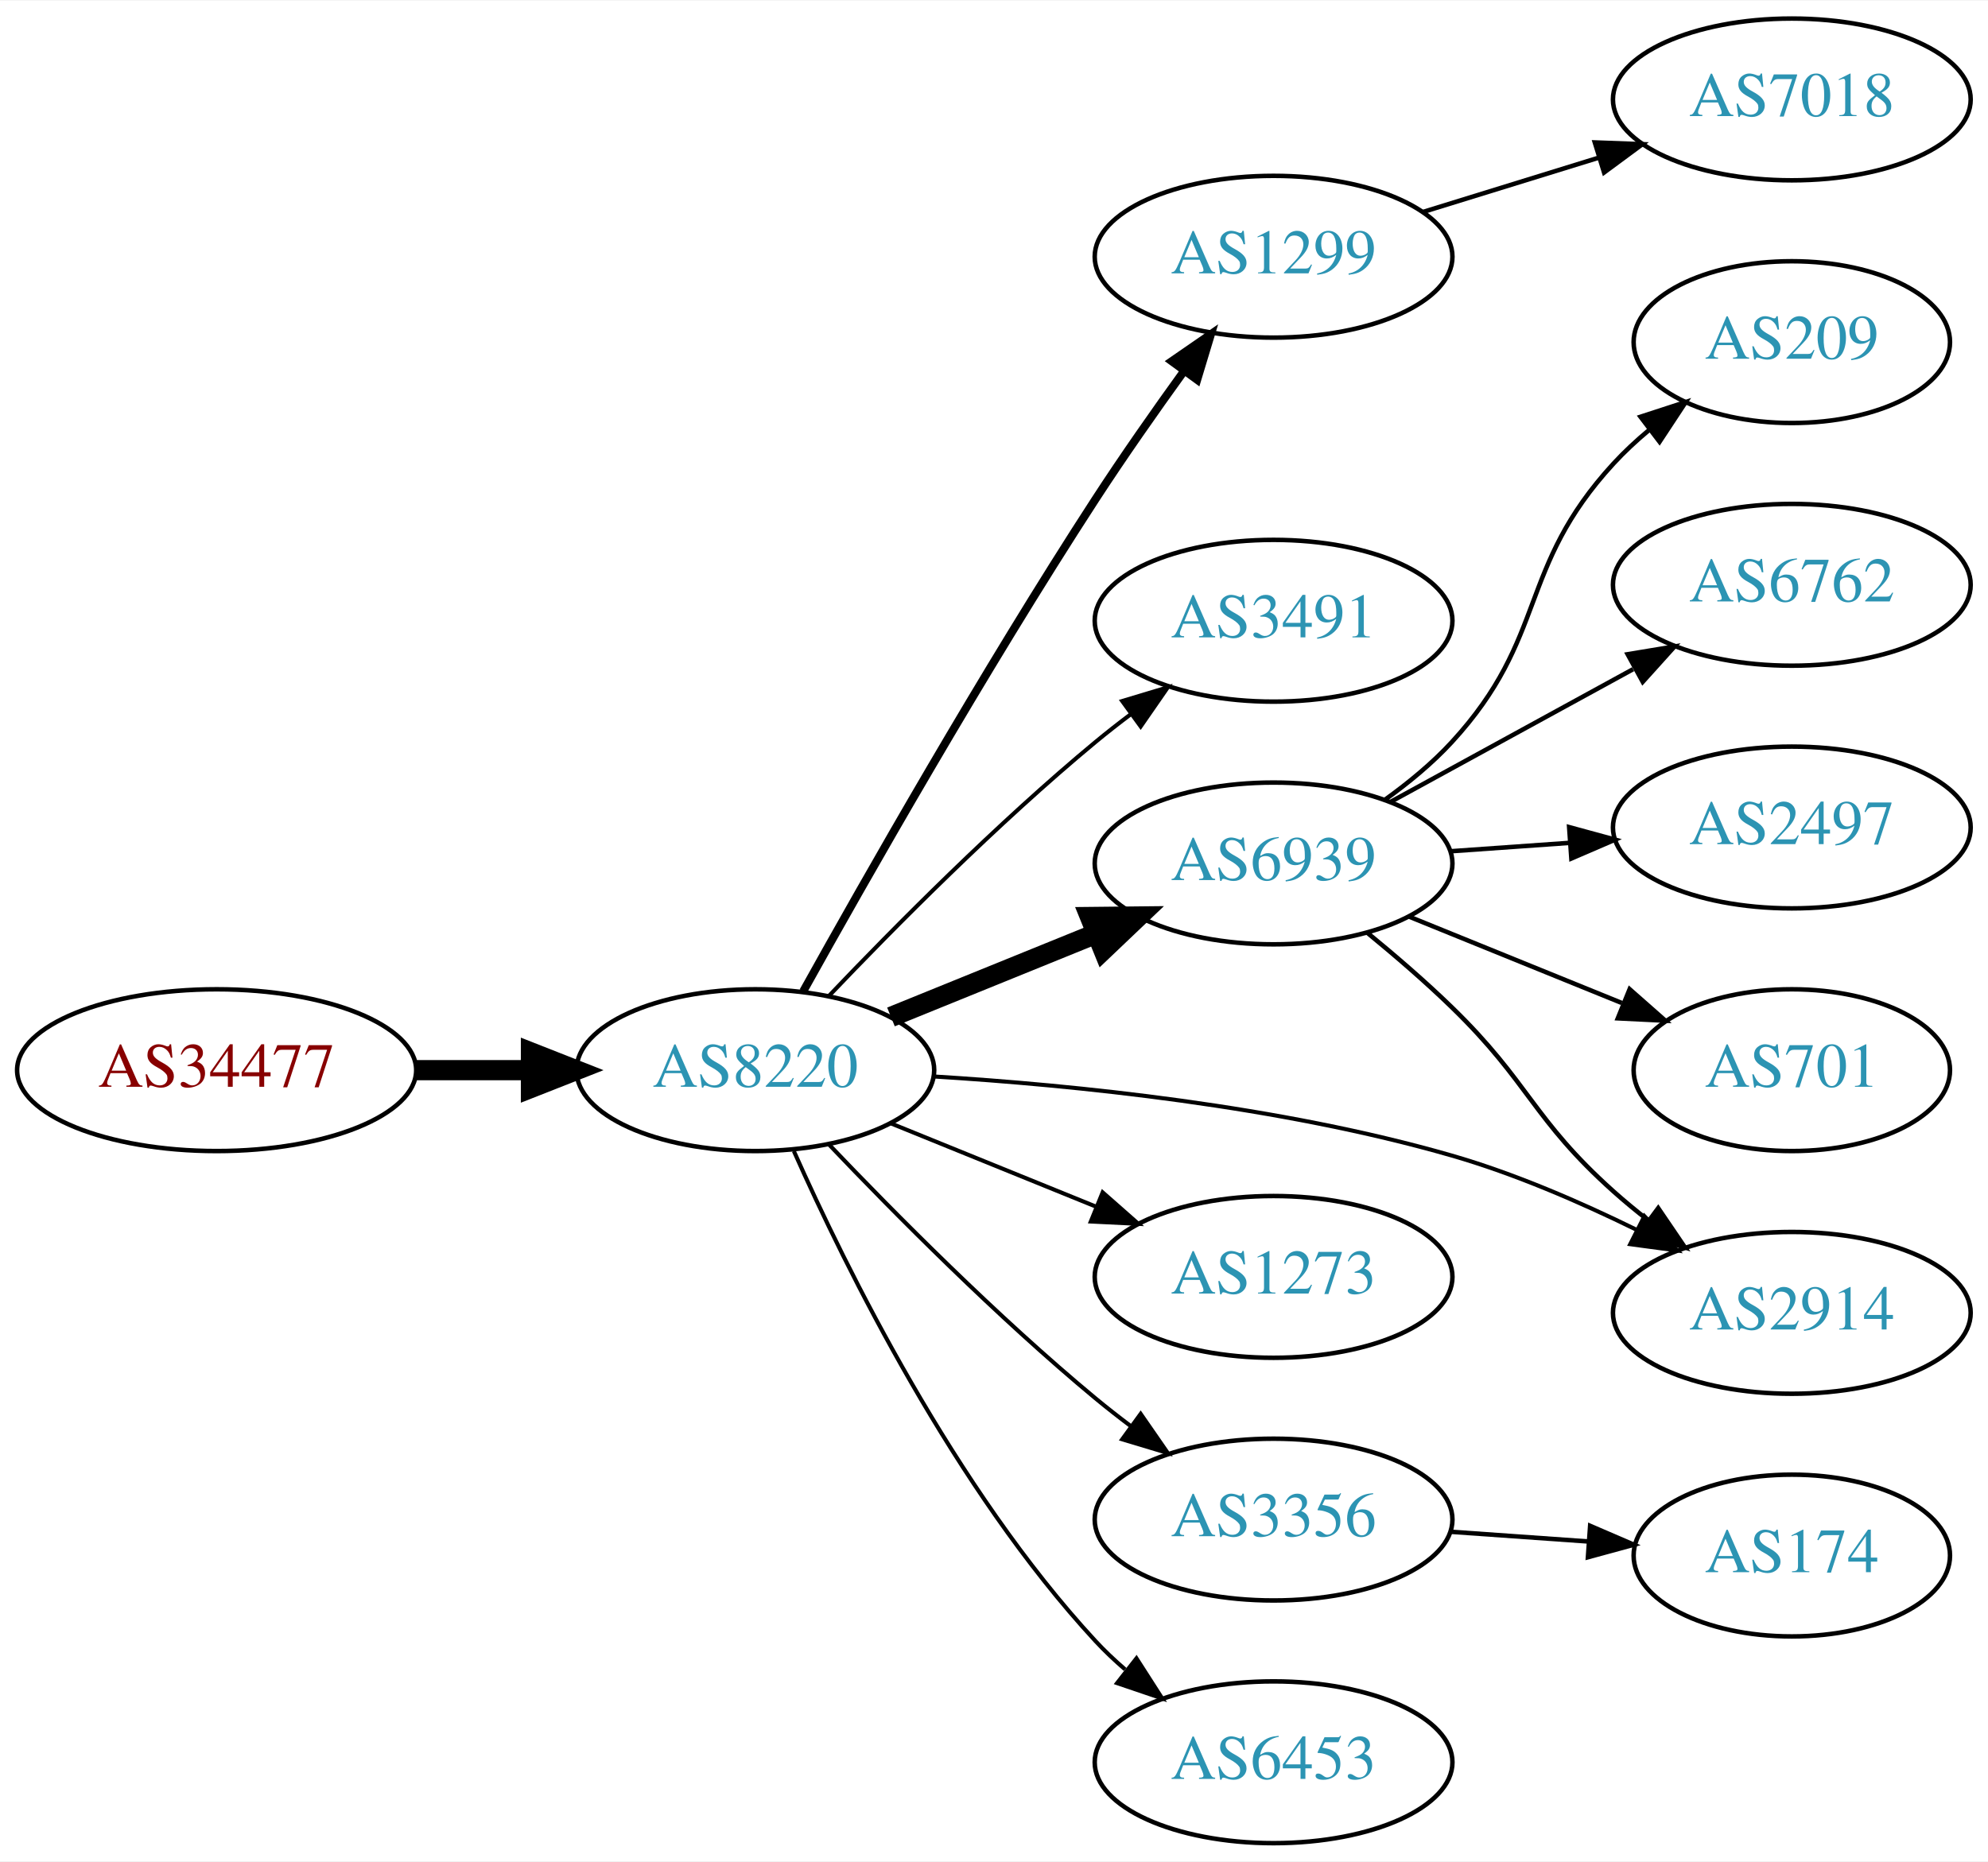
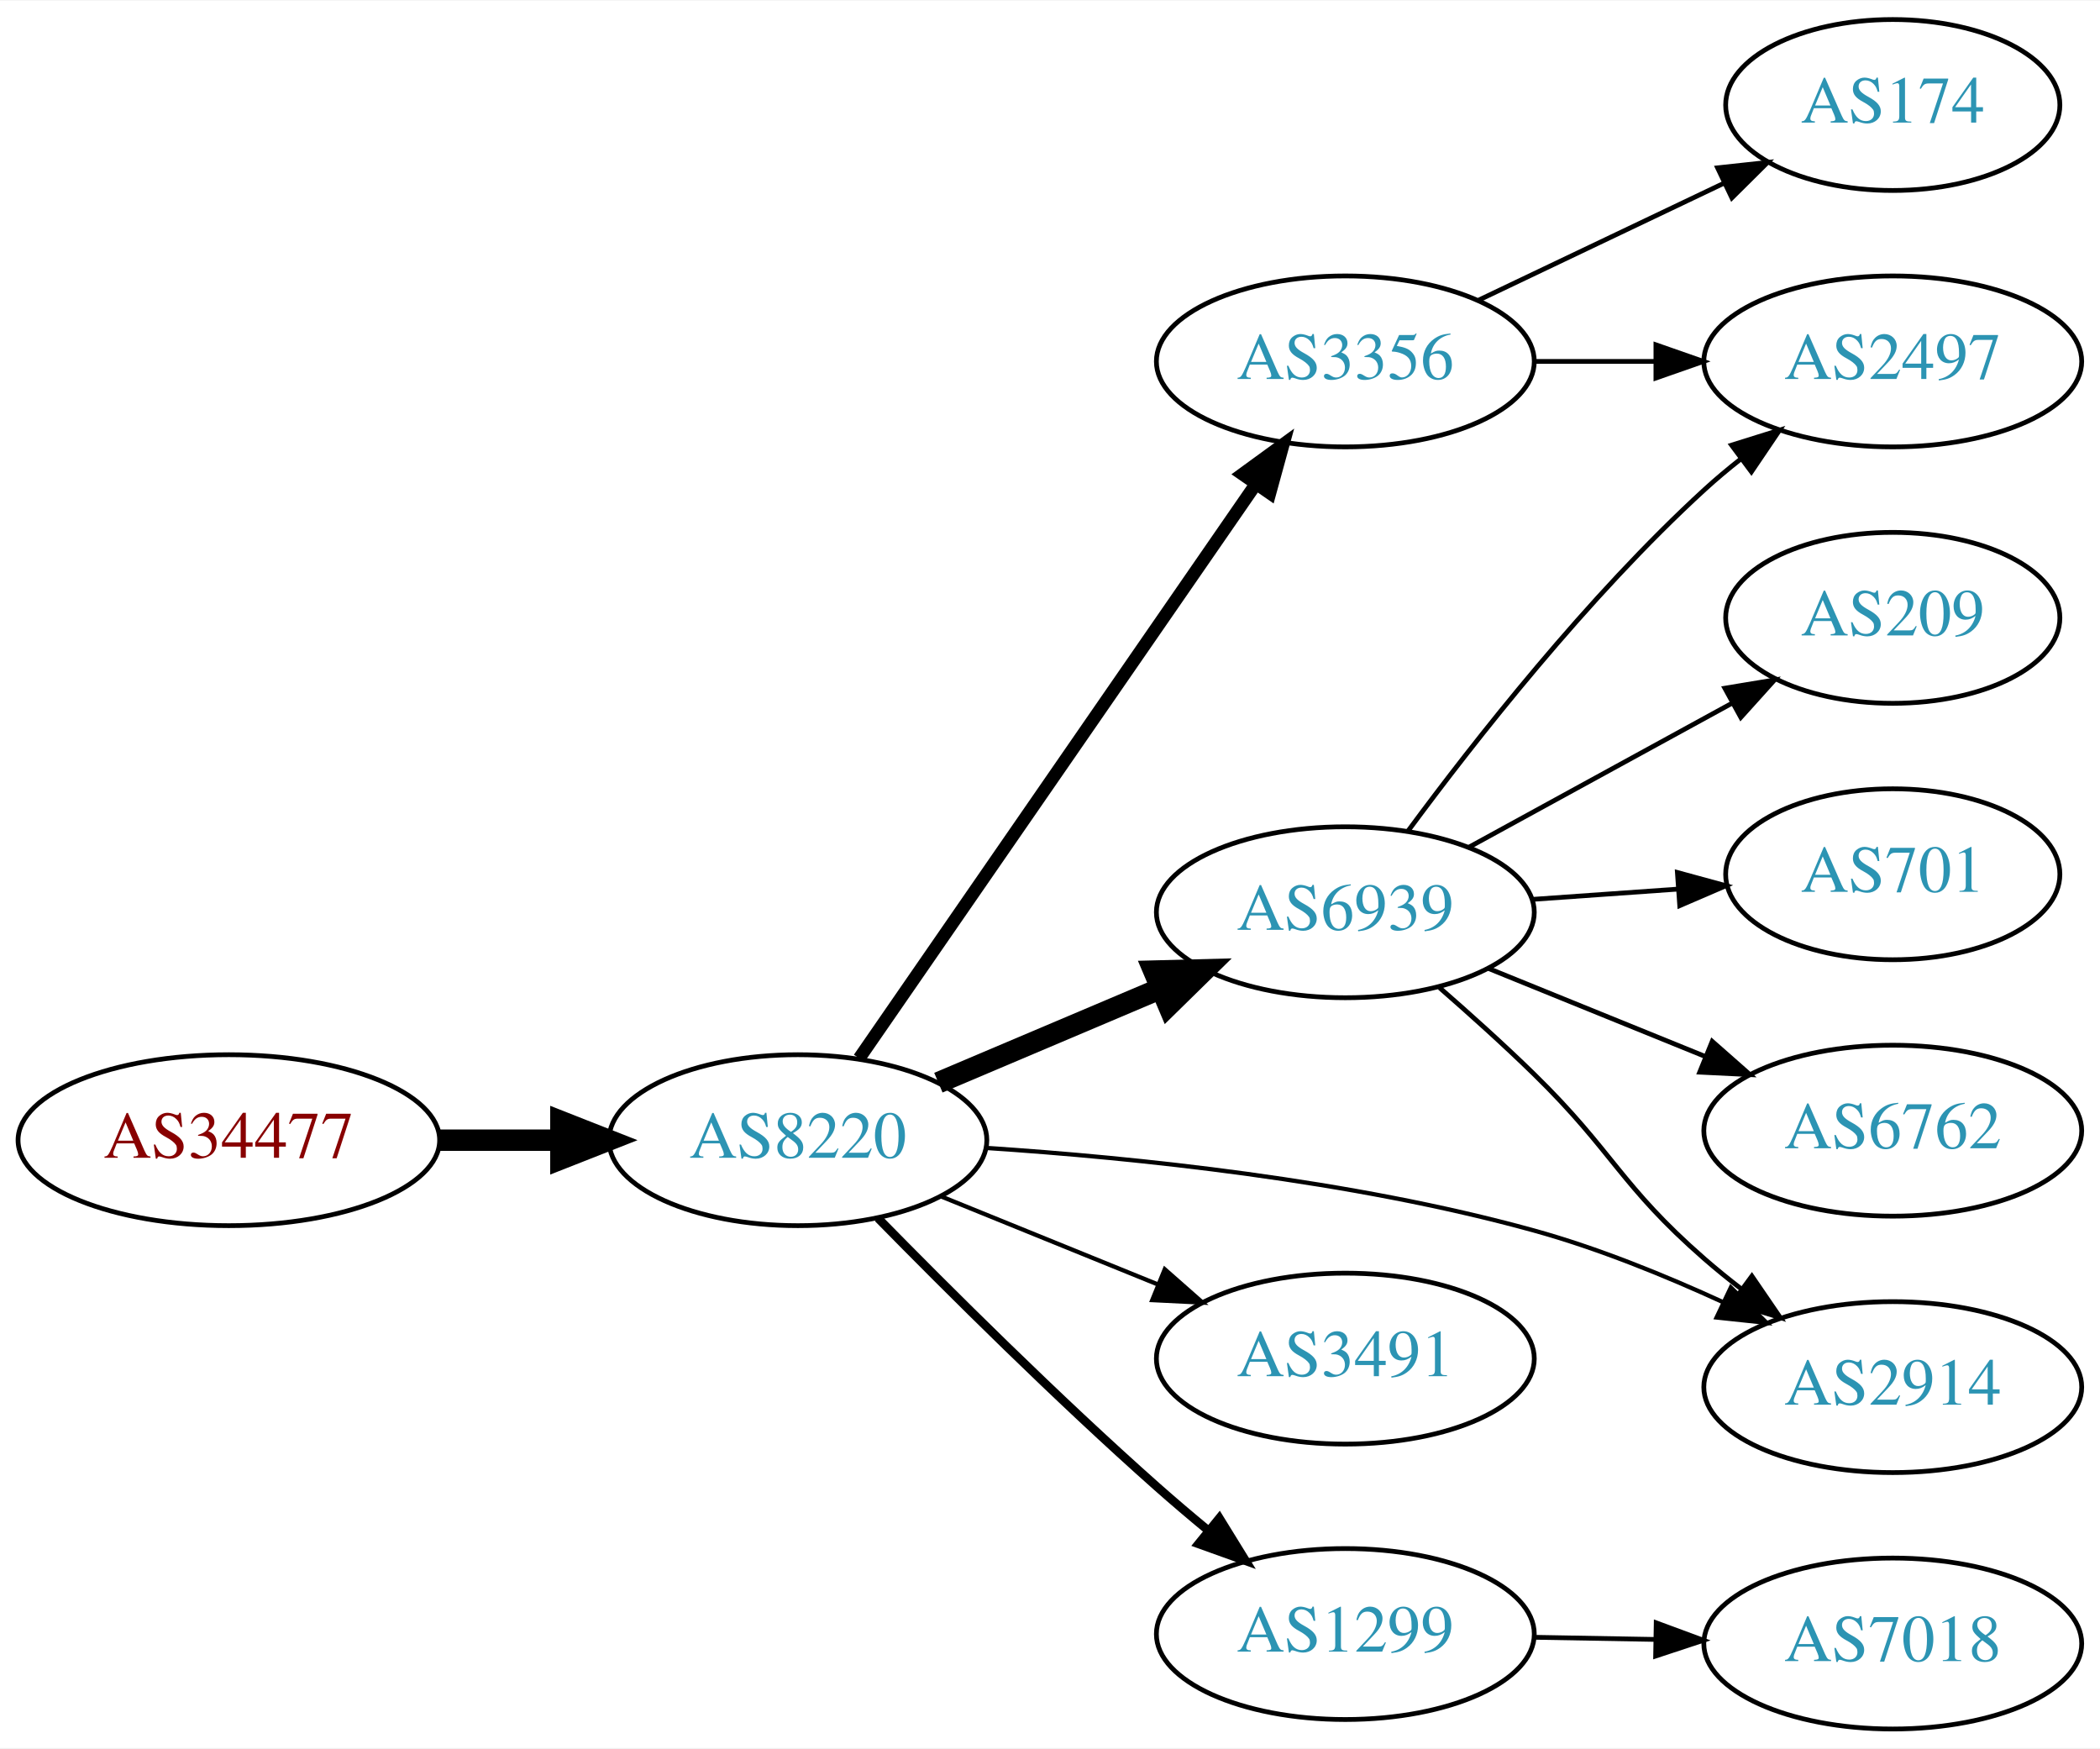
- <svg xmlns="http://www.w3.org/2000/svg" xmlns:xlink="http://www.w3.org/1999/xlink" width="442pt" height="414pt" viewBox="0.00 0.00 442.27 414.00">
-   <g id="graph0" class="graph" transform="scale(1 1) rotate(0) translate(4 410)">
-     <polygon fill="white" stroke="none" points="-4,4 -4,-410 438.271,-410 438.271,4 -4,4" />
+ <svg xmlns="http://www.w3.org/2000/svg" xmlns:xlink="http://www.w3.org/1999/xlink" width="442pt" height="368pt" viewBox="0.00 0.00 442.27 368.00">
+   <g id="graph0" class="graph" transform="scale(1 1) rotate(0) translate(4 364)">
+     <polygon fill="white" stroke="none" points="-4,4 -4,-364 438.271,-364 438.271,4 -4,4" />
    <g id="node1" class="node">
      <g id="a_node1">
        <a xlink:href="/asn/34477" xlink:title="AS34477 ~ ARAplus GmbH [AT]">
-           <ellipse fill="#ffffff" stroke="black" cx="44.196" cy="-172" rx="44.393" ry="18" />
-           <text text-anchor="middle" x="44.196" y="-168.3" font-family="Times,serif" font-size="14.00" fill="#880000">AS34477</text>
+           <ellipse fill="#ffffff" stroke="black" cx="44.196" cy="-124" rx="44.393" ry="18" />
+           <text text-anchor="middle" x="44.196" y="-120.3" font-family="Times,serif" font-size="14.00" fill="#880000">AS34477</text>
        </a>
      </g>
    </g>
    <g id="node2" class="node">
      <g id="a_node2">
        <a xlink:href="/asn/8220" xlink:title="AS8220 ~ COLT [GB]">
-           <ellipse fill="#ffffff" stroke="black" cx="164.039" cy="-172" rx="39.794" ry="18" />
-           <text text-anchor="middle" x="164.039" y="-168.3" font-family="Times,serif" font-size="14.00" fill="#2c94b3">AS8220</text>
+           <ellipse fill="#ffffff" stroke="black" cx="164.039" cy="-124" rx="39.794" ry="18" />
+           <text text-anchor="middle" x="164.039" y="-120.3" font-family="Times,serif" font-size="14.00" fill="#2c94b3">AS8220</text>
        </a>
      </g>
    </g>
    <g id="edge1" class="edge">
-       <path fill="none" stroke="black" stroke-width="4.5" d="M88.407,-172C96.72,-172 105.482,-172 113.965,-172" />
-       <polygon fill="black" stroke="black" stroke-width="4.5" points="114.123,-175.938 124.123,-172 114.123,-168.063 114.123,-175.938" />
+       <path fill="none" stroke="black" stroke-width="4.5" d="M88.407,-124C96.72,-124 105.482,-124 113.965,-124" />
+       <polygon fill="black" stroke="black" stroke-width="4.5" points="114.123,-127.938 124.123,-124 114.123,-120.063 114.123,-127.938" />
    </g>
    <g id="node3" class="node">
      <g id="a_node3">
-         <a xlink:href="/asn/1299" xlink:title="AS1299 ~ Telia Carrier [EU]">
-           <ellipse fill="#ffffff" stroke="black" cx="279.332" cy="-353" rx="39.794" ry="18" />
-           <text text-anchor="middle" x="279.332" y="-349.3" font-family="Times,serif" font-size="14.00" fill="#2c94b3">AS1299</text>
+         <a xlink:href="/asn/3356" xlink:title="AS3356 ~ Level 3 Parent, LLC [US]">
+           <ellipse fill="#ffffff" stroke="black" cx="279.332" cy="-288" rx="39.794" ry="18" />
+           <text text-anchor="middle" x="279.332" y="-284.3" font-family="Times,serif" font-size="14.00" fill="#2c94b3">AS3356</text>
        </a>
      </g>
    </g>
    <g id="edge2" class="edge">
-       <path fill="none" stroke="black" stroke-width="1.8" d="M174.697,-189.554C188.48,-214.34 214.879,-260.828 239.685,-299 245.874,-308.523 253.023,-318.714 259.476,-327.648" />
-       <polygon fill="black" stroke="black" stroke-width="1.8" points="256.676,-329.748 265.396,-335.766 262.332,-325.624 256.676,-329.748" />
+       <path fill="none" stroke="black" stroke-width="2.7" d="M176.949,-141.241C196.871,-170.079 237.06,-228.256 260.41,-262.057" />
+       <polygon fill="black" stroke="black" stroke-width="2.7" points="257.676,-264.258 266.24,-270.496 263.436,-260.279 257.676,-264.258" />
    </g>
    <g id="node4" class="node">
      <g id="a_node4">
-         <a xlink:href="/asn/3491" xlink:title="AS3491 ~ PCCW Global, Inc. [US]">
-           <ellipse fill="#ffffff" stroke="black" cx="279.332" cy="-272" rx="39.794" ry="18" />
-           <text text-anchor="middle" x="279.332" y="-268.3" font-family="Times,serif" font-size="14.00" fill="#2c94b3">AS3491</text>
+         <a xlink:href="/asn/6939" xlink:title="AS6939 ~ Hurricane Electric LLC [US]">
+           <ellipse fill="#ffffff" stroke="black" cx="279.332" cy="-172" rx="39.794" ry="18" />
+           <text text-anchor="middle" x="279.332" y="-168.3" font-family="Times,serif" font-size="14.00" fill="#2c94b3">AS6939</text>
        </a>
      </g>
    </g>
    <g id="edge3" class="edge">
-       <path fill="none" stroke="black" stroke-width="0.9" d="M180.344,-188.455C194.957,-203.796 217.913,-226.956 239.685,-245 242.206,-247.089 244.882,-249.184 247.604,-251.233" />
-       <polygon fill="black" stroke="black" stroke-width="0.9" points="245.65,-254.139 255.797,-257.187 249.765,-248.477 245.65,-254.139" />
+       <path fill="none" stroke="black" stroke-width="4.5" d="M193.627,-136.112C207.85,-142.138 225.229,-149.502 240.536,-155.987" />
+       <polygon fill="black" stroke="black" stroke-width="4.5" points="239.008,-159.616 249.752,-159.891 242.081,-152.365 239.008,-159.616" />
    </g>
    <g id="node5" class="node">
      <g id="a_node5">
-         <a xlink:href="/asn/6939" xlink:title="AS6939 ~ Hurricane Electric LLC [US]">
-           <ellipse fill="#ffffff" stroke="black" cx="279.332" cy="-218" rx="39.794" ry="18" />
-           <text text-anchor="middle" x="279.332" y="-214.3" font-family="Times,serif" font-size="14.00" fill="#2c94b3">AS6939</text>
+         <a xlink:href="/asn/1299" xlink:title="AS1299 ~ Telia Carrier [EU]">
+           <ellipse fill="#ffffff" stroke="black" cx="279.332" cy="-20" rx="39.794" ry="18" />
+           <text text-anchor="middle" x="279.332" y="-16.3" font-family="Times,serif" font-size="14.00" fill="#2c94b3">AS1299</text>
        </a>
      </g>
    </g>
    <g id="edge4" class="edge">
-       <path fill="none" stroke="black" stroke-width="4.5" d="M194.214,-183.846C208.09,-189.48 224.867,-196.292 239.776,-202.346" />
-       <polygon fill="black" stroke="black" stroke-width="4.5" points="238.508,-206.08 249.255,-206.194 241.471,-198.784 238.508,-206.08" />
+       <path fill="none" stroke="black" stroke-width="1.8" d="M180.909,-107.579C195.729,-92.465 218.658,-69.635 239.685,-51 243.109,-47.966 246.778,-44.854 250.443,-41.828" />
+       <polygon fill="black" stroke="black" stroke-width="1.8" points="252.801,-44.422 258.363,-35.405 248.392,-38.986 252.801,-44.422" />
    </g>
    <g id="node6" class="node">
      <g id="a_node6">
-         <a xlink:href="/asn/3356" xlink:title="AS3356 ~ Level 3 Parent, LLC [US]">
-           <ellipse fill="#ffffff" stroke="black" cx="279.332" cy="-72" rx="39.794" ry="18" />
-           <text text-anchor="middle" x="279.332" y="-68.3" font-family="Times,serif" font-size="14.00" fill="#2c94b3">AS3356</text>
+         <a xlink:href="/asn/3491" xlink:title="AS3491 ~ PCCW Global, Inc. [US]">
+           <ellipse fill="#ffffff" stroke="black" cx="279.332" cy="-78" rx="39.794" ry="18" />
+           <text text-anchor="middle" x="279.332" y="-74.3" font-family="Times,serif" font-size="14.00" fill="#2c94b3">AS3491</text>
        </a>
      </g>
    </g>
    <g id="edge5" class="edge">
-       <path fill="none" stroke="black" stroke-width="0.9" d="M180.344,-155.545C194.957,-140.204 217.913,-117.044 239.685,-99 242.206,-96.911 244.882,-94.816 247.604,-92.767" />
-       <polygon fill="black" stroke="black" stroke-width="0.9" points="249.765,-95.523 255.797,-86.813 245.65,-89.861 249.765,-95.523" />
+       <path fill="none" stroke="black" stroke-width="0.9" d="M194.214,-112.154C208.09,-106.52 224.867,-99.708 239.776,-93.654" />
+       <polygon fill="black" stroke="black" stroke-width="0.9" points="241.306,-96.811 249.255,-89.806 238.673,-90.325 241.306,-96.811" />
    </g>
    <g id="node7" class="node">
      <g id="a_node7">
-         <a xlink:href="/asn/1273" xlink:title="AS1273 ~ Vodafone Group PLC [EU]">
-           <ellipse fill="#ffffff" stroke="black" cx="279.332" cy="-126" rx="39.794" ry="18" />
-           <text text-anchor="middle" x="279.332" y="-122.3" font-family="Times,serif" font-size="14.00" fill="#2c94b3">AS1273</text>
+         <a xlink:href="/asn/2914" xlink:title="AS2914 ~ NTT America, Inc. [US]">
+           <ellipse fill="#ffffff" stroke="black" cx="394.625" cy="-72" rx="39.794" ry="18" />
+           <text text-anchor="middle" x="394.625" y="-68.3" font-family="Times,serif" font-size="14.00" fill="#2c94b3">AS2914</text>
        </a>
      </g>
    </g>
    <g id="edge6" class="edge">
-       <path fill="none" stroke="black" stroke-width="0.9" d="M194.214,-160.154C208.09,-154.52 224.867,-147.708 239.776,-141.654" />
-       <polygon fill="black" stroke="black" stroke-width="0.9" points="241.306,-144.811 249.255,-137.806 238.673,-138.325 241.306,-144.811" />
+       <path fill="none" stroke="black" stroke-width="0.9" d="M203.604,-122.375C235.114,-120.304 280.563,-115.612 318.978,-105 332.474,-101.272 346.672,-95.505 359.021,-89.829" />
+       <polygon fill="black" stroke="black" stroke-width="0.9" points="360.525,-92.989 368.06,-85.542 357.525,-86.665 360.525,-92.989" />
    </g>
    <g id="node8" class="node">
      <g id="a_node8">
-         <a xlink:href="/asn/2914" xlink:title="AS2914 ~ NTT America, Inc. [US]">
-           <ellipse fill="#ffffff" stroke="black" cx="394.625" cy="-118" rx="39.794" ry="18" />
-           <text text-anchor="middle" x="394.625" y="-114.3" font-family="Times,serif" font-size="14.00" fill="#2c94b3">AS2914</text>
+         <a xlink:href="/asn/174" xlink:title="AS174 ~ Cogent Communications [US]">
+           <ellipse fill="#ffffff" stroke="black" cx="394.625" cy="-342" rx="35.194" ry="18" />
+           <text text-anchor="middle" x="394.625" y="-338.3" font-family="Times,serif" font-size="14.00" fill="#2c94b3">AS174</text>
        </a>
      </g>
    </g>
    <g id="edge7" class="edge">
-       <path fill="none" stroke="black" stroke-width="0.9" d="M203.668,-170.602C235.216,-168.663 280.683,-164.038 318.978,-153 332.897,-148.988 347.477,-142.678 360.02,-136.515" />
-       <polygon fill="black" stroke="black" stroke-width="0.9" points="361.837,-139.517 369.17,-131.87 358.668,-133.275 361.837,-139.517" />
+       <path fill="none" stroke="black" d="M307.468,-300.934C322.9,-308.29 342.385,-317.577 358.92,-325.459" />
+       <polygon fill="black" stroke="black" points="357.729,-328.768 368.262,-329.911 360.741,-322.449 357.729,-328.768" />
    </g>
    <g id="node9" class="node">
      <g id="a_node9">
-         <a xlink:href="/asn/6453" xlink:title="AS6453 ~ TATA COMMUNICATIONS (AMERICA) INC [US]">
-           <ellipse fill="#ffffff" stroke="black" cx="279.332" cy="-18" rx="39.794" ry="18" />
-           <text text-anchor="middle" x="279.332" y="-14.3" font-family="Times,serif" font-size="14.00" fill="#2c94b3">AS6453</text>
+         <a xlink:href="/asn/2497" xlink:title="AS2497 ~ Internet Initiative Japan Inc. [JP]">
+           <ellipse fill="#ffffff" stroke="black" cx="394.625" cy="-288" rx="39.794" ry="18" />
+           <text text-anchor="middle" x="394.625" y="-284.3" font-family="Times,serif" font-size="14.00" fill="#2c94b3">AS2497</text>
        </a>
      </g>
    </g>
    <g id="edge8" class="edge">
-       <path fill="none" stroke="black" stroke-width="0.9" d="M172.606,-154.004C184.226,-127.857 208.435,-78.803 239.685,-45 241.717,-42.803 243.956,-40.682 246.303,-38.661" />
-       <polygon fill="black" stroke="black" stroke-width="0.9" points="248.83,-41.128 254.548,-32.209 244.515,-35.616 248.83,-41.128" />
+       <path fill="none" stroke="black" d="M319.004,-288C327.207,-288 335.971,-288 344.503,-288" />
+       <polygon fill="black" stroke="black" points="344.742,-291.5 354.742,-288 344.742,-284.5 344.742,-291.5" />
+     </g>
+     <g id="edge9" class="edge">
+       <path fill="none" stroke="black" d="M299.163,-156.125C305.58,-150.535 312.712,-144.118 318.978,-138 335.856,-121.52 337.206,-114.512 354.978,-99 357.445,-96.847 360.084,-94.708 362.782,-92.631" />
+       <polygon fill="black" stroke="black" points="364.955,-95.377 370.936,-86.632 360.807,-89.738 364.955,-95.377" />
+     </g>
+     <g id="edge13" class="edge">
+       <path fill="none" stroke="black" d="M292.619,-189.225C306.52,-208.053 330.436,-238.53 354.978,-261 357.393,-263.211 359.996,-265.39 362.671,-267.493" />
+       <polygon fill="black" stroke="black" points="360.677,-270.372 370.789,-273.532 364.855,-264.755 360.677,-270.372" />
    </g>
    <g id="node10" class="node">
      <g id="a_node10">
-         <a xlink:href="/asn/7018" xlink:title="AS7018 ~ AT&amp;T Services, Inc. [US]">
-           <ellipse fill="#ffffff" stroke="black" cx="394.625" cy="-388" rx="39.794" ry="18" />
-           <text text-anchor="middle" x="394.625" y="-384.3" font-family="Times,serif" font-size="14.00" fill="#2c94b3">AS7018</text>
+         <a xlink:href="/asn/701" xlink:title="AS701 ~ UUNET [US]">
+           <ellipse fill="#ffffff" stroke="black" cx="394.625" cy="-180" rx="35.194" ry="18" />
+           <text text-anchor="middle" x="394.625" y="-176.3" font-family="Times,serif" font-size="14.00" fill="#2c94b3">AS701</text>
        </a>
      </g>
    </g>
-     <g id="edge9" class="edge">
-       <path fill="none" stroke="black" d="M312.494,-362.936C324.692,-366.705 338.767,-371.053 351.732,-375.058" />
-       <polygon fill="black" stroke="black" points="350.794,-378.431 361.382,-378.039 352.861,-371.743 350.794,-378.431" />
-     </g>
    <g id="edge10" class="edge">
-       <path fill="none" stroke="black" d="M300.117,-202.629C306.334,-197.536 313.105,-191.706 318.978,-186 336.372,-169.103 336.908,-161.172 354.978,-145 357.418,-142.817 360.038,-140.656 362.724,-138.565" />
-       <polygon fill="black" stroke="black" points="364.903,-141.307 370.86,-132.546 360.739,-135.68 364.903,-141.307" />
+       <path fill="none" stroke="black" d="M318.687,-174.708C328.502,-175.401 339.137,-176.152 349.228,-176.865" />
+       <polygon fill="black" stroke="black" points="349.267,-180.376 359.489,-177.59 349.76,-173.394 349.267,-180.376" />
    </g>
    <g id="node11" class="node">
      <g id="a_node11">
-         <a xlink:href="/asn/701" xlink:title="AS701 ~ UUNET [US]">
-           <ellipse fill="#ffffff" stroke="black" cx="394.625" cy="-172" rx="35.194" ry="18" />
-           <text text-anchor="middle" x="394.625" y="-168.3" font-family="Times,serif" font-size="14.00" fill="#2c94b3">AS701</text>
+         <a xlink:href="/asn/6762" xlink:title="AS6762 ~ TELECOM ITALIA SPARKLE S.p.A. [IT]">
+           <ellipse fill="#ffffff" stroke="black" cx="394.625" cy="-126" rx="39.794" ry="18" />
+           <text text-anchor="middle" x="394.625" y="-122.3" font-family="Times,serif" font-size="14.00" fill="#2c94b3">AS6762</text>
        </a>
      </g>
    </g>
    <g id="edge11" class="edge">
-       <path fill="none" stroke="black" d="M309.507,-206.154C323.921,-200.302 341.465,-193.178 356.794,-186.954" />
-       <polygon fill="black" stroke="black" points="358.544,-190.021 366.493,-183.016 355.91,-183.535 358.544,-190.021" />
+       <path fill="none" stroke="black" d="M309.507,-160.154C323.383,-154.52 340.16,-147.708 355.069,-141.654" />
+       <polygon fill="black" stroke="black" points="356.599,-144.811 364.548,-137.806 353.966,-138.325 356.599,-144.811" />
    </g>
    <g id="node12" class="node">
      <g id="a_node12">
        <a xlink:href="/asn/209" xlink:title="AS209 ~ CenturyLink Communications, LLC [US]">
-           <ellipse fill="#ffffff" stroke="black" cx="394.625" cy="-334" rx="35.194" ry="18" />
-           <text text-anchor="middle" x="394.625" y="-330.3" font-family="Times,serif" font-size="14.00" fill="#2c94b3">AS209</text>
+           <ellipse fill="#ffffff" stroke="black" cx="394.625" cy="-234" rx="35.194" ry="18" />
+           <text text-anchor="middle" x="394.625" y="-230.3" font-family="Times,serif" font-size="14.00" fill="#2c94b3">AS209</text>
        </a>
      </g>
    </g>
    <g id="edge12" class="edge">
-       <path fill="none" stroke="black" d="M304.134,-232.192C309.381,-235.959 314.657,-240.301 318.978,-245 340.546,-268.455 333.41,-283.545 354.978,-307 357.378,-309.609 360.072,-312.109 362.891,-314.461" />
-       <polygon fill="black" stroke="black" points="360.958,-317.388 371.032,-320.667 365.202,-311.821 360.958,-317.388" />
+       <path fill="none" stroke="black" d="M305.475,-185.76C321.796,-194.691 343.232,-206.423 360.879,-216.08" />
+       <polygon fill="black" stroke="black" points="359.262,-219.185 369.715,-220.915 362.623,-213.044 359.262,-219.185" />
    </g>
    <g id="node13" class="node">
      <g id="a_node13">
-         <a xlink:href="/asn/6762" xlink:title="AS6762 ~ TELECOM ITALIA SPARKLE S.p.A. [IT]">
-           <ellipse fill="#ffffff" stroke="black" cx="394.625" cy="-280" rx="39.794" ry="18" />
-           <text text-anchor="middle" x="394.625" y="-276.3" font-family="Times,serif" font-size="14.00" fill="#2c94b3">AS6762</text>
-         </a>
-       </g>
-     </g>
-     <g id="edge13" class="edge">
-       <path fill="none" stroke="black" d="M305.475,-231.76C321.316,-240.429 341.977,-251.735 359.313,-261.223" />
-       <polygon fill="black" stroke="black" points="358.099,-264.548 368.551,-266.279 361.459,-258.408 358.099,-264.548" />
-     </g>
-     <g id="node14" class="node">
-       <g id="a_node14">
-         <a xlink:href="/asn/2497" xlink:title="AS2497 ~ Internet Initiative Japan Inc. [JP]">
-           <ellipse fill="#ffffff" stroke="black" cx="394.625" cy="-226" rx="39.794" ry="18" />
-           <text text-anchor="middle" x="394.625" y="-222.3" font-family="Times,serif" font-size="14.00" fill="#2c94b3">AS2497</text>
+         <a xlink:href="/asn/7018" xlink:title="AS7018 ~ AT&amp;T Services, Inc. [US]">
+           <ellipse fill="#ffffff" stroke="black" cx="394.625" cy="-18" rx="39.794" ry="18" />
+           <text text-anchor="middle" x="394.625" y="-14.3" font-family="Times,serif" font-size="14.00" fill="#2c94b3">AS7018</text>
        </a>
      </g>
    </g>
    <g id="edge14" class="edge">
-       <path fill="none" stroke="black" d="M318.687,-220.708C327.177,-221.308 336.281,-221.951 345.115,-222.575" />
-       <polygon fill="black" stroke="black" points="345.087,-226.081 355.308,-223.294 345.58,-219.099 345.087,-226.081" />
-     </g>
-     <g id="node15" class="node">
-       <g id="a_node15">
-         <a xlink:href="/asn/174" xlink:title="AS174 ~ Cogent Communications [US]">
-           <ellipse fill="#ffffff" stroke="black" cx="394.625" cy="-64" rx="35.194" ry="18" />
-           <text text-anchor="middle" x="394.625" y="-60.3" font-family="Times,serif" font-size="14.00" fill="#2c94b3">AS174</text>
-         </a>
-       </g>
-     </g>
-     <g id="edge15" class="edge">
-       <path fill="none" stroke="black" d="M318.687,-69.292C328.502,-68.599 339.137,-67.847 349.228,-67.135" />
-       <polygon fill="black" stroke="black" points="349.76,-70.606 359.489,-66.41 349.267,-63.624 349.76,-70.606" />
+       <path fill="none" stroke="black" d="M319.004,-19.317C327.207,-19.172 335.971,-19.018 344.503,-18.867" />
+       <polygon fill="black" stroke="black" points="344.805,-22.363 354.742,-18.686 344.682,-15.364 344.805,-22.363" />
    </g>
  </g>
</svg>
